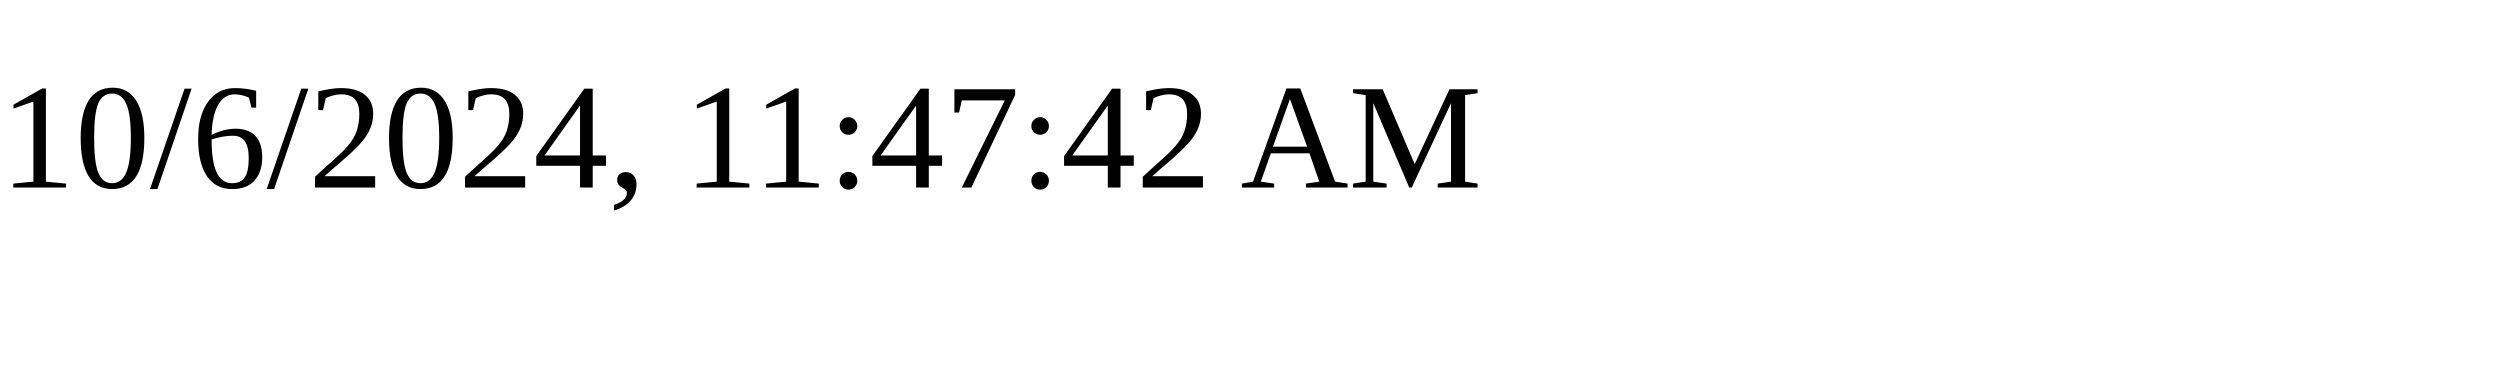
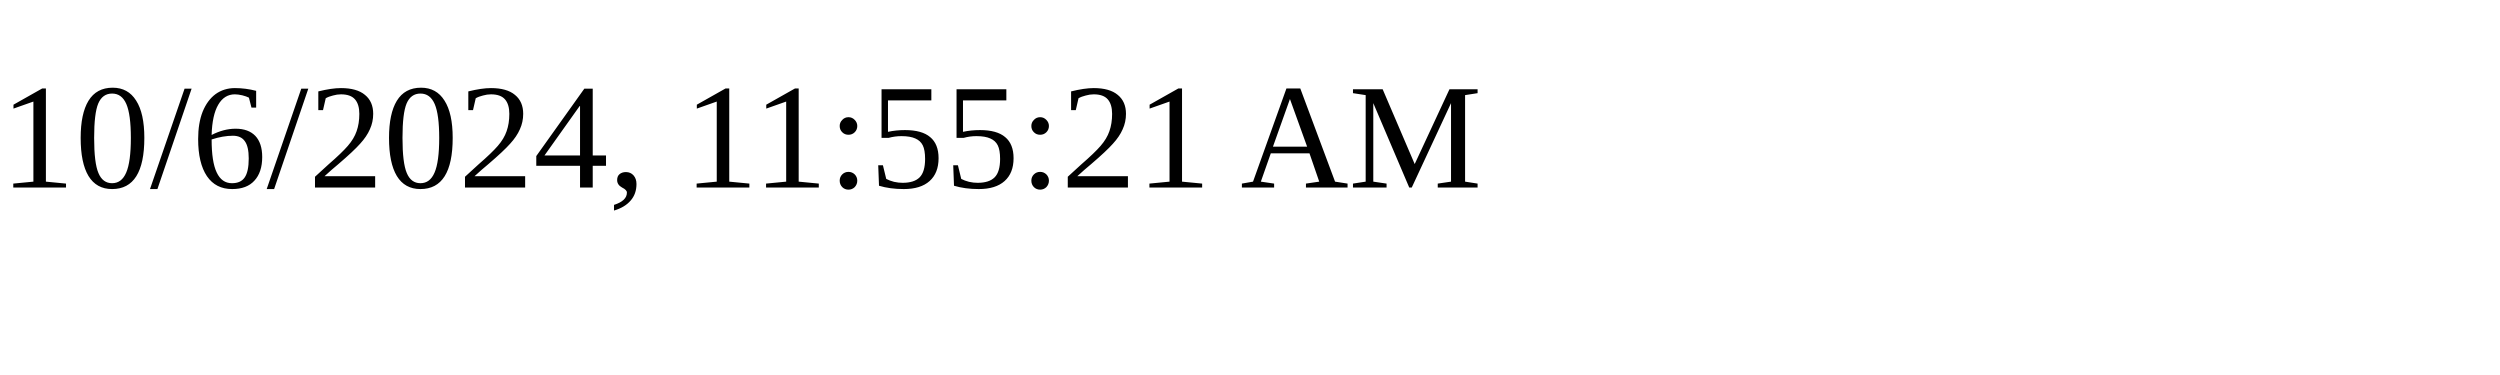
<svg xmlns="http://www.w3.org/2000/svg" height="30" width="200">
-   <text x="0" y="15">10/6/2024, 11:47:42 AM</text>
+   <text x="0" y="15">10/6/2024, 11:55:21 AM</text>
</svg>
